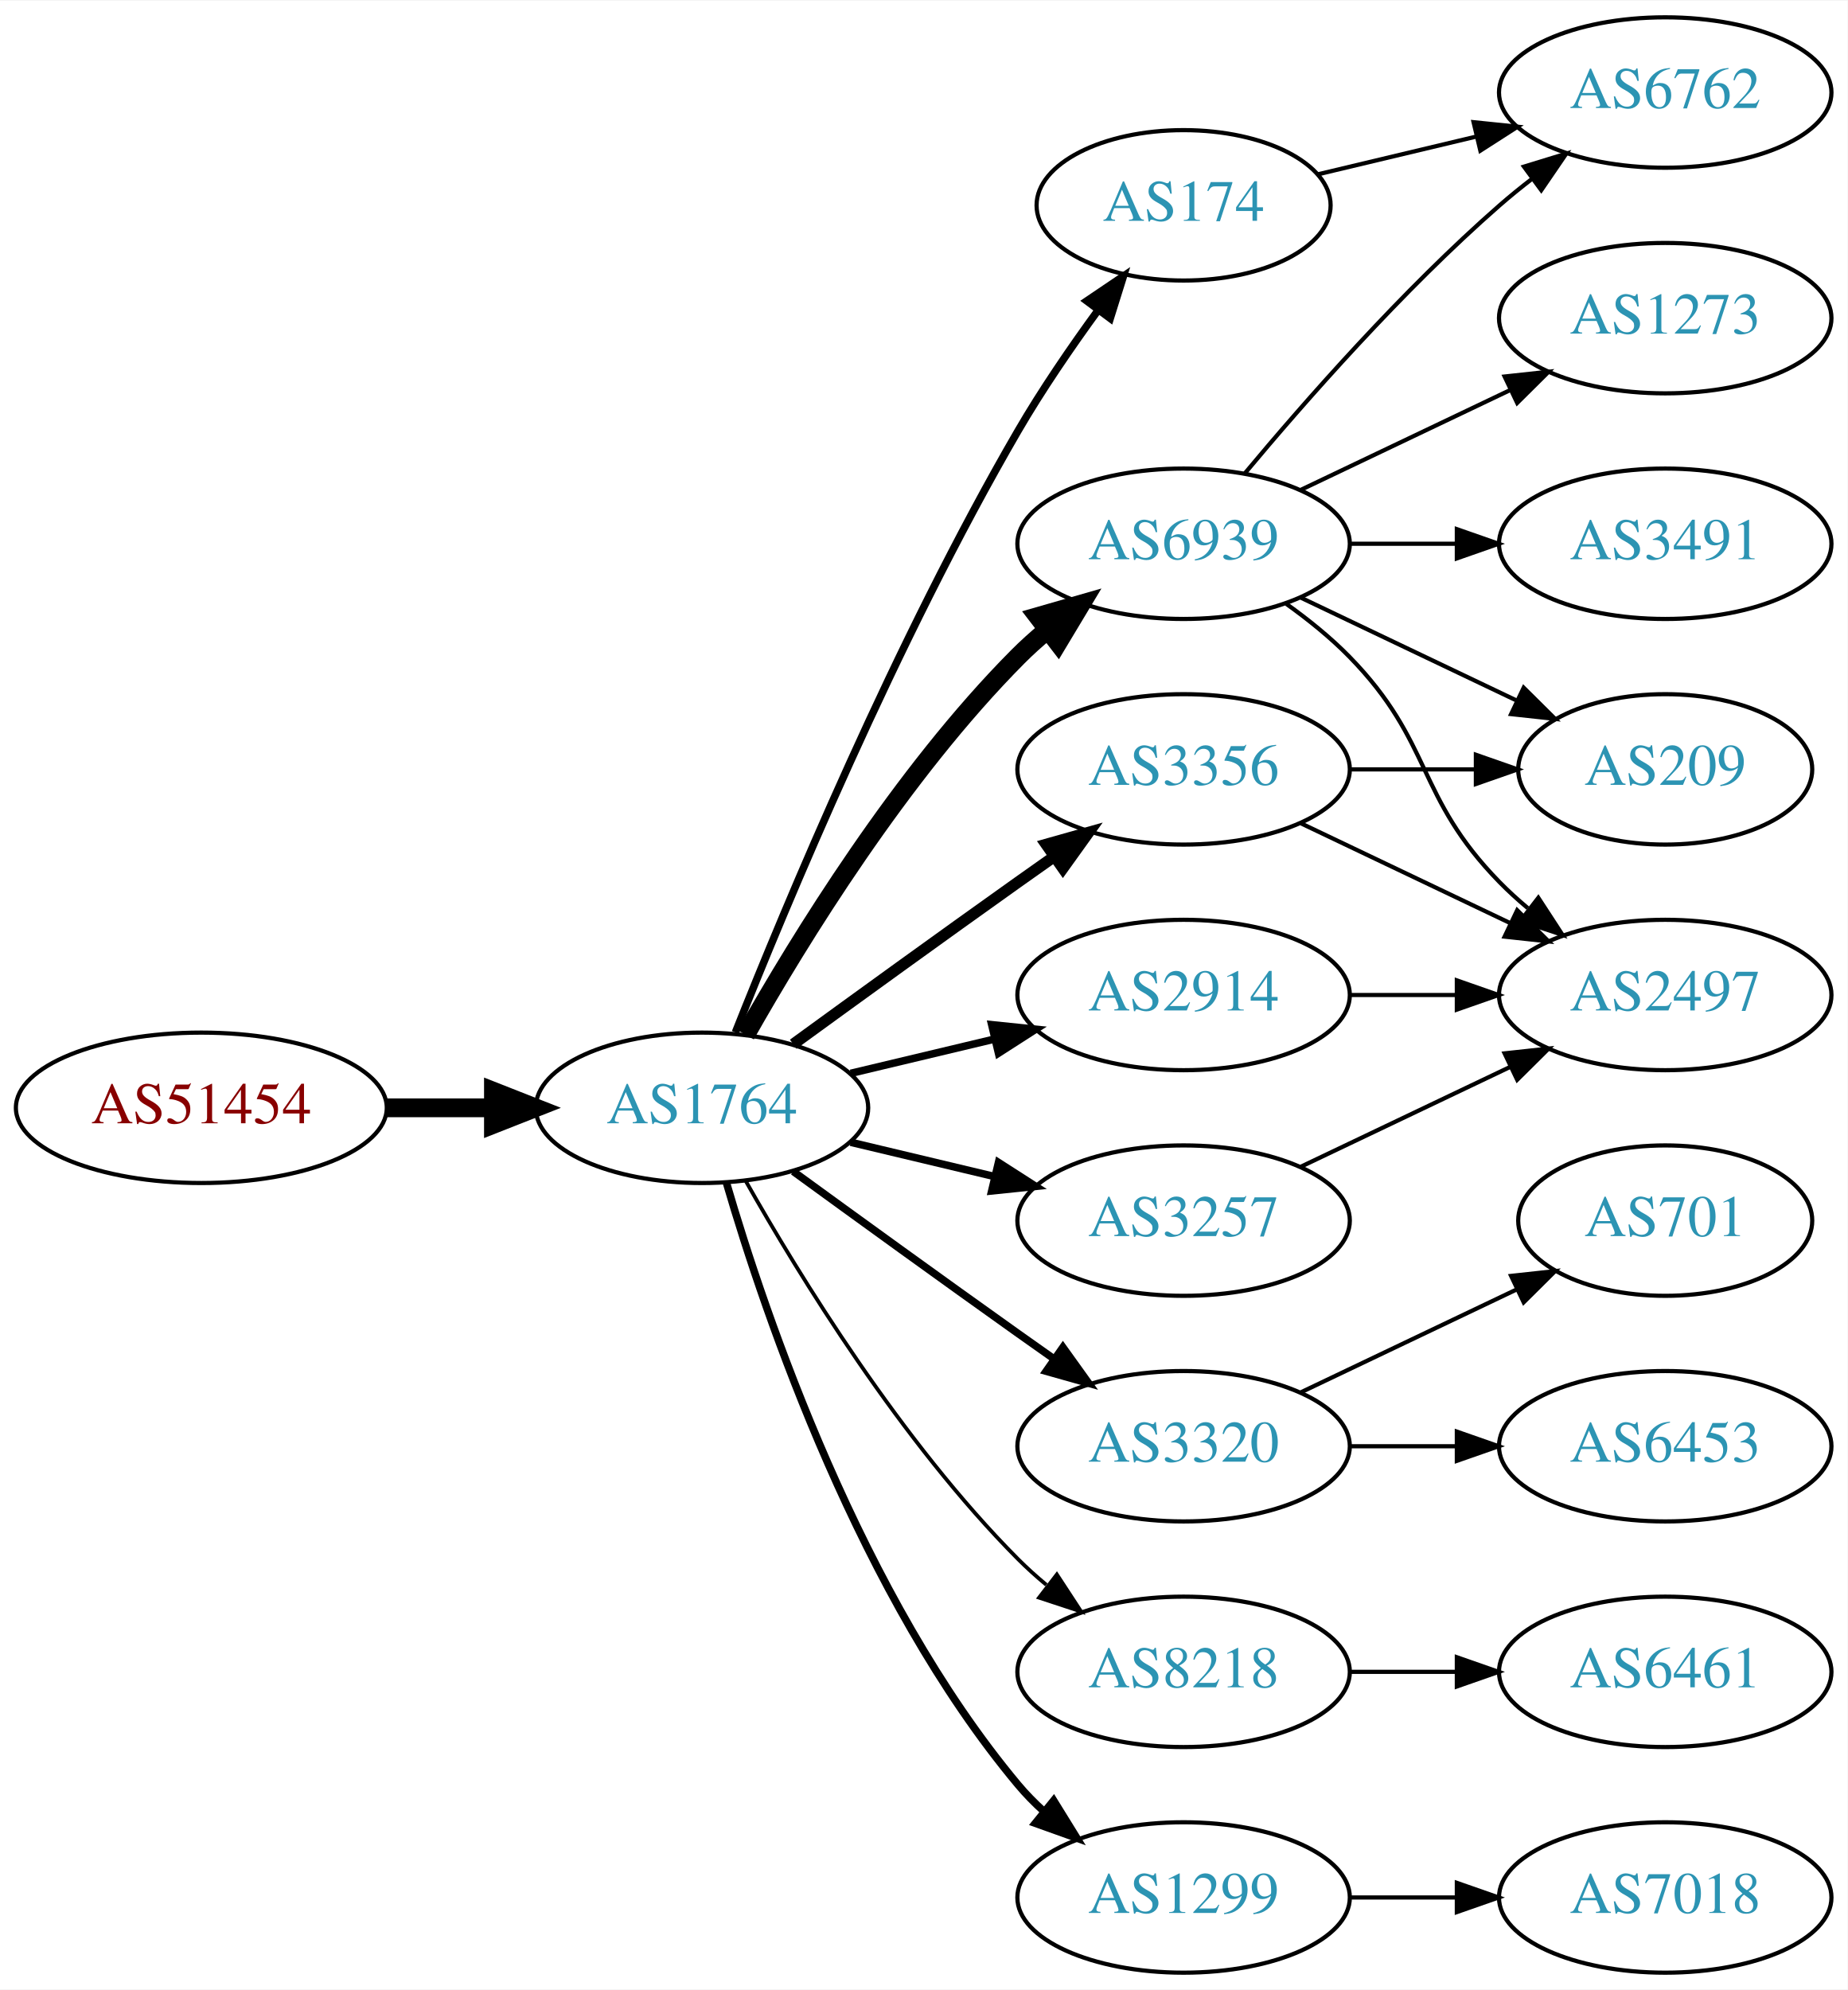
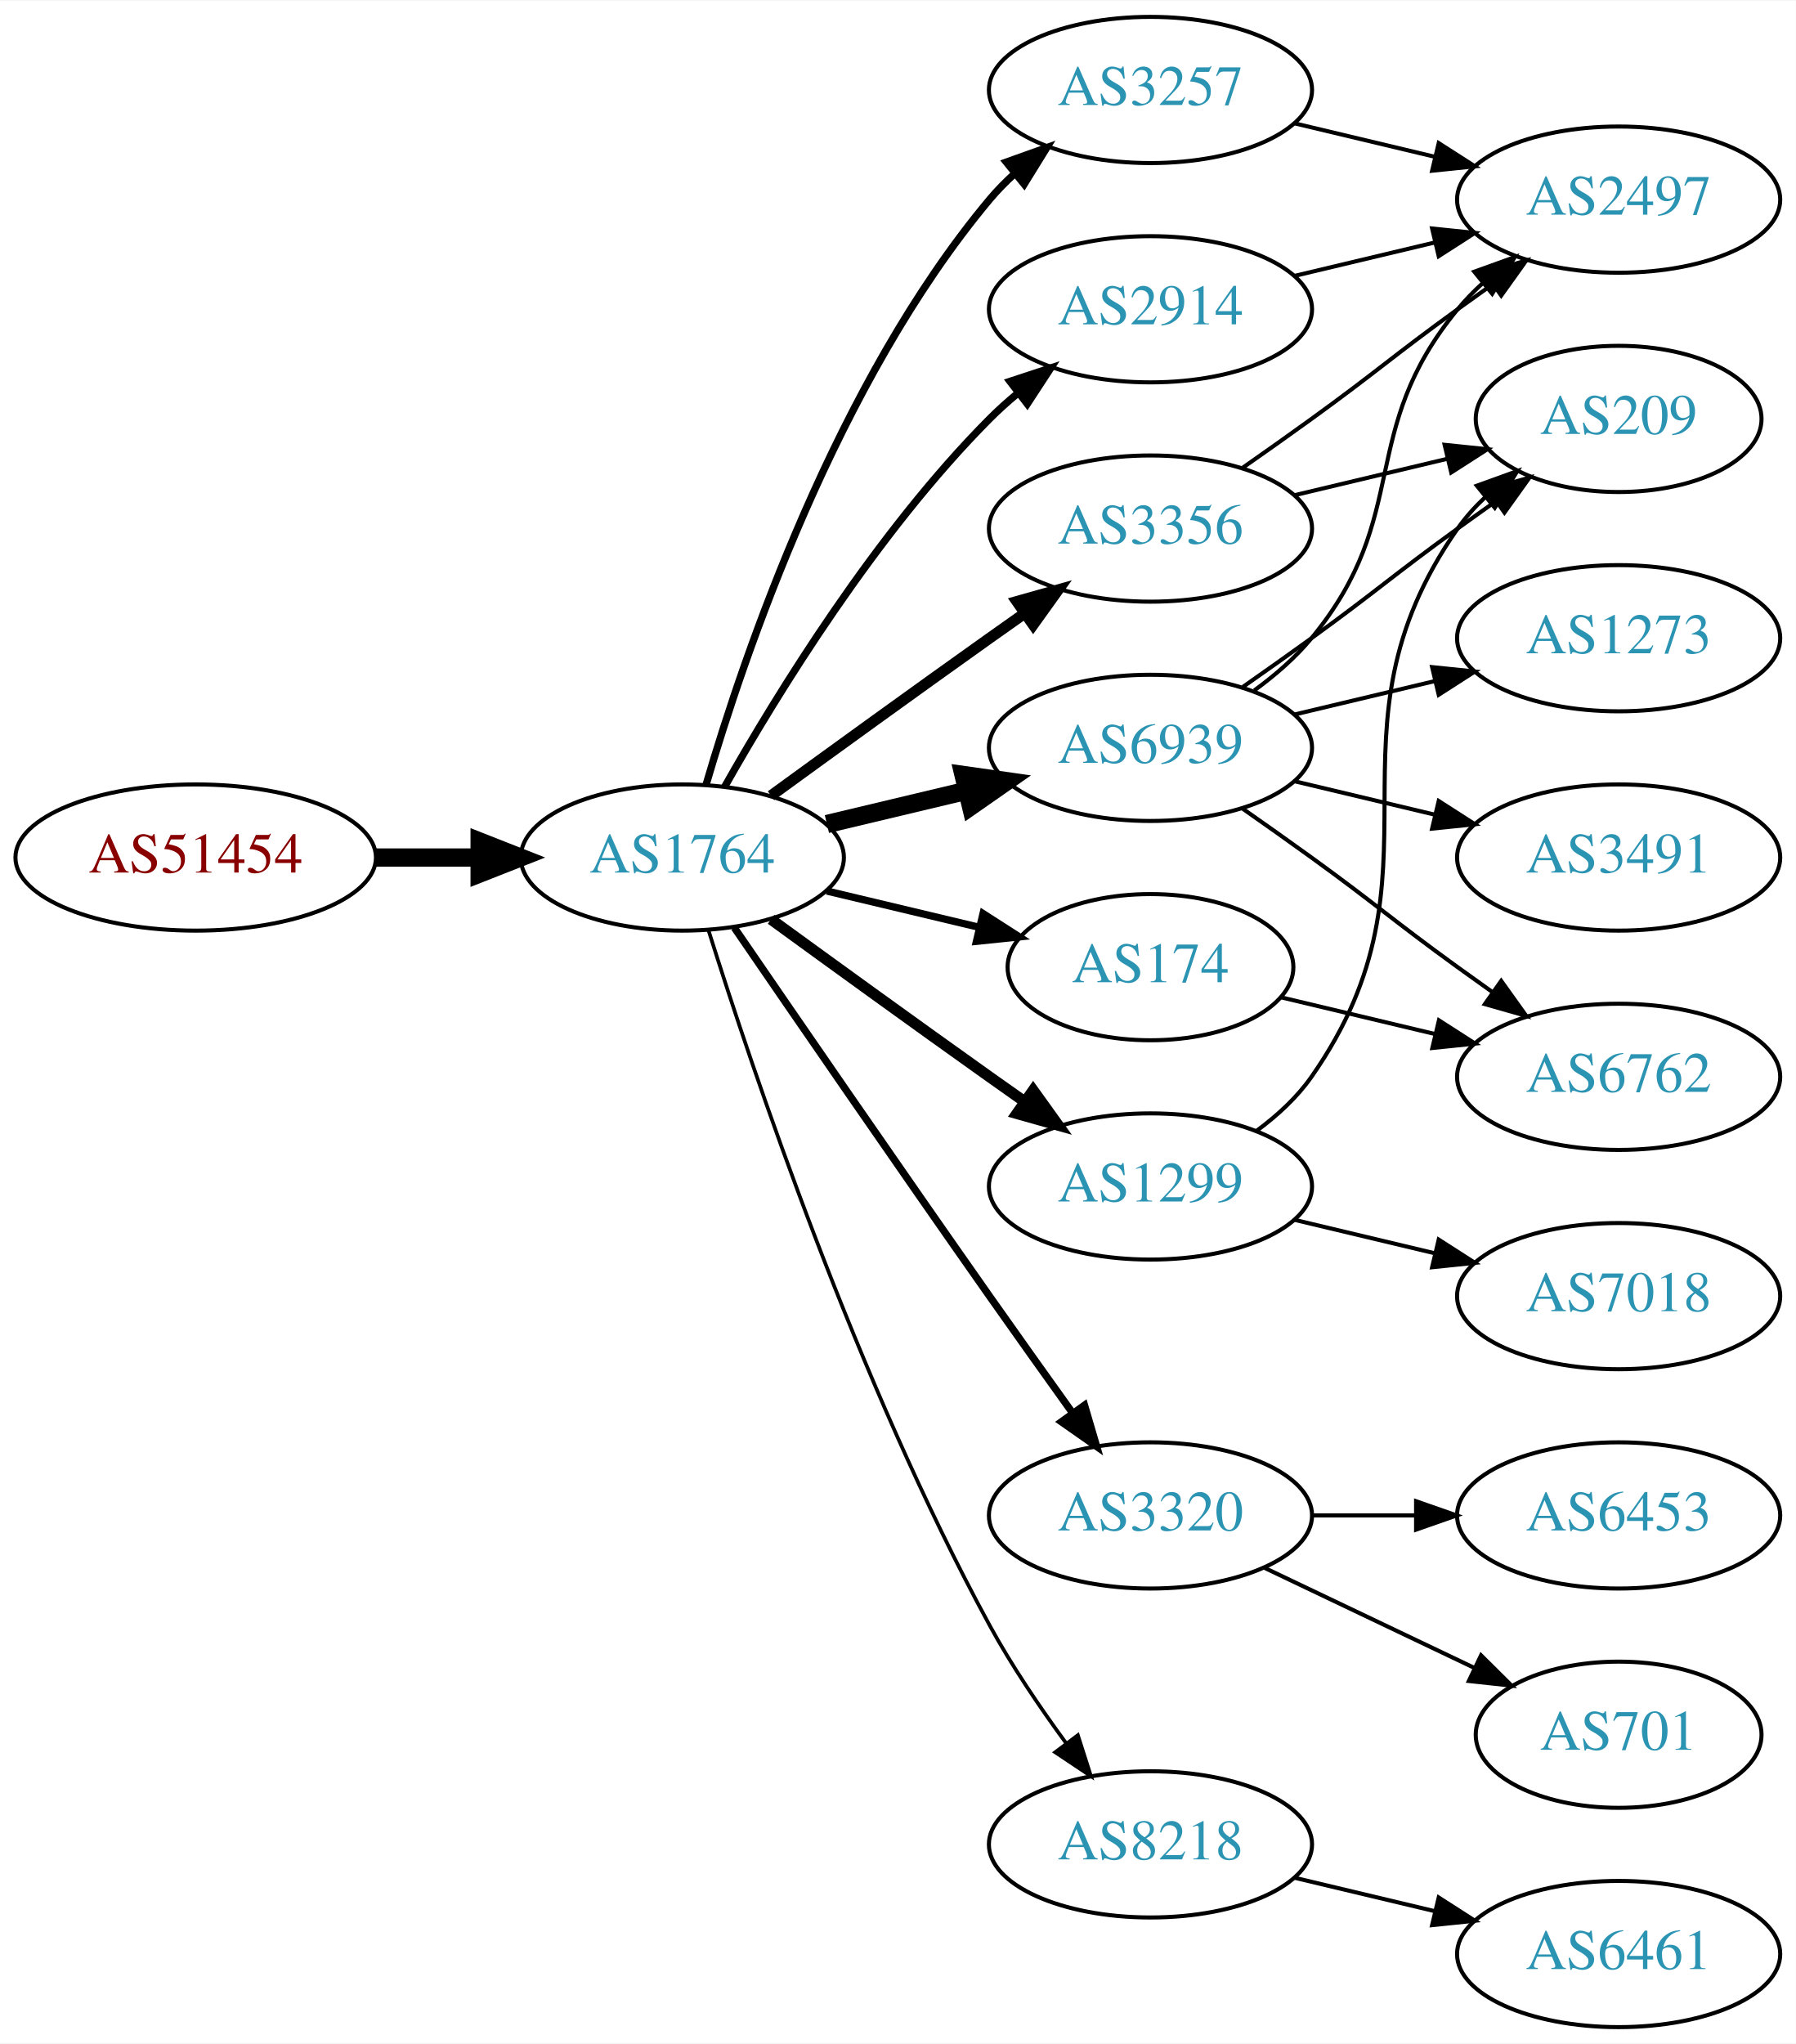
- <svg xmlns="http://www.w3.org/2000/svg" xmlns:xlink="http://www.w3.org/1999/xlink" width="442pt" height="476pt" viewBox="0.00 0.00 442.27 476.00">
-   <g id="graph0" class="graph" transform="scale(1 1) rotate(0) translate(4 472)">
-     <polygon fill="white" stroke="none" points="-4,4 -4,-472 438.271,-472 438.271,4 -4,4" />
+ <svg xmlns="http://www.w3.org/2000/svg" xmlns:xlink="http://www.w3.org/1999/xlink" width="442pt" height="503pt" viewBox="0.00 0.00 442.27 503.00">
+   <g id="graph0" class="graph" transform="scale(1 1) rotate(0) translate(4 499)">
+     <polygon fill="white" stroke="none" points="-4,4 -4,-499 438.271,-499 438.271,4 -4,4" />
    <g id="node1" class="node">
      <g id="a_node1">
        <a xlink:href="/asn/51454" xlink:title="AS51454 ~ CRIF GmbH [AT]">
-           <ellipse fill="#ffffff" stroke="black" cx="44.196" cy="-207" rx="44.393" ry="18" />
-           <text text-anchor="middle" x="44.196" y="-203.3" font-family="Times,serif" font-size="14.00" fill="#880000">AS51454</text>
+           <ellipse fill="#ffffff" stroke="black" cx="44.196" cy="-288" rx="44.393" ry="18" />
+           <text text-anchor="middle" x="44.196" y="-284.3" font-family="Times,serif" font-size="14.00" fill="#880000">AS51454</text>
        </a>
      </g>
    </g>
    <g id="node2" class="node">
      <g id="a_node2">
        <a xlink:href="/asn/1764" xlink:title="AS1764 ~ NEXTLAYER-AS [AT]">
-           <ellipse fill="#ffffff" stroke="black" cx="164.039" cy="-207" rx="39.794" ry="18" />
-           <text text-anchor="middle" x="164.039" y="-203.3" font-family="Times,serif" font-size="14.00" fill="#2c94b3">AS1764</text>
+           <ellipse fill="#ffffff" stroke="black" cx="164.039" cy="-288" rx="39.794" ry="18" />
+           <text text-anchor="middle" x="164.039" y="-284.3" font-family="Times,serif" font-size="14.00" fill="#2c94b3">AS1764</text>
        </a>
      </g>
    </g>
    <g id="edge1" class="edge">
-       <path fill="none" stroke="black" stroke-width="4.5" d="M88.407,-207C96.72,-207 105.482,-207 113.965,-207" />
-       <polygon fill="black" stroke="black" stroke-width="4.5" points="114.123,-210.938 124.123,-207 114.123,-203.063 114.123,-210.938" />
+       <path fill="none" stroke="black" stroke-width="4.5" d="M88.407,-288C96.72,-288 105.482,-288 113.965,-288" />
+       <polygon fill="black" stroke="black" stroke-width="4.5" points="114.123,-291.938 124.123,-288 114.123,-284.063 114.123,-291.938" />
    </g>
    <g id="node3" class="node">
      <g id="a_node3">
-         <a xlink:href="/asn/6939" xlink:title="AS6939 ~ Hurricane Electric LLC [US]">
-           <ellipse fill="#ffffff" stroke="black" cx="279.332" cy="-342" rx="39.794" ry="18" />
-           <text text-anchor="middle" x="279.332" y="-338.3" font-family="Times,serif" font-size="14.00" fill="#2c94b3">AS6939</text>
+         <a xlink:href="/asn/3257" xlink:title="AS3257 ~ GTT [DE]">
+           <ellipse fill="#ffffff" stroke="black" cx="279.332" cy="-477" rx="39.794" ry="18" />
+           <text text-anchor="middle" x="279.332" y="-473.3" font-family="Times,serif" font-size="14.00" fill="#2c94b3">AS3257</text>
        </a>
      </g>
    </g>
    <g id="edge2" class="edge">
-       <path fill="none" stroke="black" stroke-width="4.5" d="M174.498,-224.49C187.28,-247.096 211.712,-286.886 239.685,-315 241.796,-317.121 244.092,-319.188 246.477,-321.171" />
-       <polygon fill="black" stroke="black" stroke-width="4.5" points="244.463,-324.589 254.793,-327.556 249.259,-318.343 244.463,-324.589" />
+       <path fill="none" stroke="black" stroke-width="1.8" d="M169.913,-306.002C179.227,-337.844 202.043,-404.981 239.685,-450 241.555,-452.237 243.654,-454.374 245.88,-456.396" />
+       <polygon fill="black" stroke="black" stroke-width="1.8" points="243.823,-459.234 253.799,-462.804 248.227,-453.793 243.823,-459.234" />
    </g>
    <g id="node4" class="node">
      <g id="a_node4">
+         <a xlink:href="/asn/3356" xlink:title="AS3356 ~ Level 3 Parent, LLC [US]">
+           <ellipse fill="#ffffff" stroke="black" cx="279.332" cy="-369" rx="39.794" ry="18" />
+           <text text-anchor="middle" x="279.332" y="-365.3" font-family="Times,serif" font-size="14.00" fill="#2c94b3">AS3356</text>
+         </a>
+       </g>
+     </g>
+     <g id="edge3" class="edge">
+       <path fill="none" stroke="black" stroke-width="2.7" d="M185.887,-303.222C200.821,-314.091 221.435,-329.025 239.685,-342 242.506,-344.005 245.449,-346.085 248.397,-348.159" />
+       <polygon fill="black" stroke="black" stroke-width="2.7" points="246.424,-351.05 256.621,-353.926 250.443,-345.319 246.424,-351.05" />
+     </g>
+     <g id="node5" class="node">
+       <g id="a_node5">
+         <a xlink:href="/asn/6939" xlink:title="AS6939 ~ Hurricane Electric LLC [US]">
+           <ellipse fill="#ffffff" stroke="black" cx="279.332" cy="-315" rx="39.794" ry="18" />
+           <text text-anchor="middle" x="279.332" y="-311.3" font-family="Times,serif" font-size="14.00" fill="#2c94b3">AS6939</text>
+         </a>
+       </g>
+     </g>
+     <g id="edge4" class="edge">
+       <path fill="none" stroke="black" stroke-width="4.5" d="M199.646,-296.248C210.517,-298.838 222.671,-301.735 234.114,-304.462" />
+       <polygon fill="black" stroke="black" stroke-width="4.5" points="233.296,-308.315 243.936,-306.803 235.122,-300.654 233.296,-308.315" />
+     </g>
+     <g id="node6" class="node">
+       <g id="a_node6">
+         <a xlink:href="/asn/1299" xlink:title="AS1299 ~ Telia Carrier [EU]">
+           <ellipse fill="#ffffff" stroke="black" cx="279.332" cy="-207" rx="39.794" ry="18" />
+           <text text-anchor="middle" x="279.332" y="-203.3" font-family="Times,serif" font-size="14.00" fill="#2c94b3">AS1299</text>
+         </a>
+       </g>
+     </g>
+     <g id="edge5" class="edge">
+       <path fill="none" stroke="black" stroke-width="2.7" d="M185.887,-272.778C200.821,-261.909 221.435,-246.975 239.685,-234 242.506,-231.995 245.449,-229.915 248.397,-227.841" />
+       <polygon fill="black" stroke="black" stroke-width="2.7" points="250.443,-230.681 256.621,-222.074 246.424,-224.95 250.443,-230.681" />
+     </g>
+     <g id="node7" class="node">
+       <g id="a_node7">
        <a xlink:href="/asn/3320" xlink:title="AS3320 ~ DTAG [DE]">
          <ellipse fill="#ffffff" stroke="black" cx="279.332" cy="-126" rx="39.794" ry="18" />
          <text text-anchor="middle" x="279.332" y="-122.3" font-family="Times,serif" font-size="14.00" fill="#2c94b3">AS3320</text>
        </a>
      </g>
    </g>
-     <g id="edge3" class="edge">
-       <path fill="none" stroke="black" stroke-width="1.8" d="M185.887,-191.778C200.821,-180.909 221.435,-165.975 239.685,-153 242.506,-150.995 245.449,-148.915 248.397,-146.841" />
-       <polygon fill="black" stroke="black" stroke-width="1.8" points="250.443,-149.681 256.621,-141.074 246.424,-143.95 250.443,-149.681" />
-     </g>
-     <g id="node5" class="node">
-       <g id="a_node5">
-         <a xlink:href="/asn/174" xlink:title="AS174 ~ Cogent Communications [US]">
-           <ellipse fill="#ffffff" stroke="black" cx="279.332" cy="-423" rx="35.194" ry="18" />
-           <text text-anchor="middle" x="279.332" y="-419.3" font-family="Times,serif" font-size="14.00" fill="#2c94b3">AS174</text>
-         </a>
-       </g>
-     </g>
-     <g id="edge4" class="edge">
-       <path fill="none" stroke="black" stroke-width="1.8" d="M172.042,-225.051C184.169,-255.57 210.587,-318.933 239.685,-369 245.392,-378.819 252.43,-389.078 258.929,-397.984" />
-       <polygon fill="black" stroke="black" stroke-width="1.8" points="256.155,-400.119 264.934,-406.05 261.77,-395.938 256.155,-400.119" />
-     </g>
-     <g id="node6" class="node">
-       <g id="a_node6">
-         <a xlink:href="/asn/3356" xlink:title="AS3356 ~ Level 3 Parent, LLC [US]">
-           <ellipse fill="#ffffff" stroke="black" cx="279.332" cy="-288" rx="39.794" ry="18" />
-           <text text-anchor="middle" x="279.332" y="-284.3" font-family="Times,serif" font-size="14.00" fill="#2c94b3">AS3356</text>
-         </a>
-       </g>
-     </g>
-     <g id="edge5" class="edge">
-       <path fill="none" stroke="black" stroke-width="2.7" d="M185.887,-222.222C200.821,-233.091 221.435,-248.025 239.685,-261 242.506,-263.005 245.449,-265.085 248.397,-267.159" />
-       <polygon fill="black" stroke="black" stroke-width="2.7" points="246.424,-270.05 256.621,-272.926 250.443,-264.319 246.424,-270.05" />
-     </g>
-     <g id="node7" class="node">
-       <g id="a_node7">
-         <a xlink:href="/asn/8218" xlink:title="AS8218 ~ legacy Neotelecoms [FR]">
-           <ellipse fill="#ffffff" stroke="black" cx="279.332" cy="-72" rx="39.794" ry="18" />
-           <text text-anchor="middle" x="279.332" y="-68.3" font-family="Times,serif" font-size="14.00" fill="#2c94b3">AS8218</text>
-         </a>
-       </g>
-     </g>
    <g id="edge6" class="edge">
-       <path fill="none" stroke="black" stroke-width="0.9" d="M174.498,-189.51C187.28,-166.904 211.712,-127.114 239.685,-99 241.796,-96.879 244.092,-94.812 246.477,-92.829" />
-       <polygon fill="black" stroke="black" stroke-width="0.9" points="248.993,-95.31 254.793,-86.444 244.73,-89.758 248.993,-95.31" />
+       <path fill="none" stroke="black" stroke-width="1.8" d="M176.846,-270.731C191.489,-249.358 217.262,-211.88 239.685,-180 246.32,-170.567 253.67,-160.261 260.164,-151.205" />
+       <polygon fill="black" stroke="black" stroke-width="1.8" points="263.085,-153.138 266.076,-142.974 257.399,-149.054 263.085,-153.138" />
    </g>
    <g id="node8" class="node">
      <g id="a_node8">
-         <a xlink:href="/asn/2914" xlink:title="AS2914 ~ NTT America, Inc. [US]">
-           <ellipse fill="#ffffff" stroke="black" cx="279.332" cy="-234" rx="39.794" ry="18" />
-           <text text-anchor="middle" x="279.332" y="-230.3" font-family="Times,serif" font-size="14.00" fill="#2c94b3">AS2914</text>
+         <a xlink:href="/asn/174" xlink:title="AS174 ~ Cogent Communications [US]">
+           <ellipse fill="#ffffff" stroke="black" cx="279.332" cy="-261" rx="35.194" ry="18" />
+           <text text-anchor="middle" x="279.332" y="-257.3" font-family="Times,serif" font-size="14.00" fill="#2c94b3">AS174</text>
        </a>
      </g>
    </g>
    <g id="edge7" class="edge">
-       <path fill="none" stroke="black" stroke-width="1.8" d="M199.646,-215.248C210.517,-217.838 222.671,-220.735 234.114,-223.462" />
-       <polygon fill="black" stroke="black" stroke-width="1.8" points="233.397,-226.889 243.936,-225.803 235.02,-220.08 233.397,-226.889" />
+       <path fill="none" stroke="black" stroke-width="1.8" d="M199.646,-279.752C211.44,-276.942 224.745,-273.771 237.013,-270.847" />
+       <polygon fill="black" stroke="black" stroke-width="1.8" points="238.101,-274.186 247.018,-268.463 236.479,-267.376 238.101,-274.186" />
    </g>
    <g id="node9" class="node">
      <g id="a_node9">
-         <a xlink:href="/asn/3257" xlink:title="AS3257 ~ GTT [DE]">
-           <ellipse fill="#ffffff" stroke="black" cx="279.332" cy="-180" rx="39.794" ry="18" />
-           <text text-anchor="middle" x="279.332" y="-176.3" font-family="Times,serif" font-size="14.00" fill="#2c94b3">AS3257</text>
+         <a xlink:href="/asn/2914" xlink:title="AS2914 ~ NTT America, Inc. [US]">
+           <ellipse fill="#ffffff" stroke="black" cx="279.332" cy="-423" rx="39.794" ry="18" />
+           <text text-anchor="middle" x="279.332" y="-419.3" font-family="Times,serif" font-size="14.00" fill="#2c94b3">AS2914</text>
        </a>
      </g>
    </g>
    <g id="edge8" class="edge">
-       <path fill="none" stroke="black" stroke-width="1.8" d="M199.646,-198.752C210.517,-196.162 222.671,-193.265 234.114,-190.538" />
-       <polygon fill="black" stroke="black" stroke-width="1.8" points="235.02,-193.92 243.936,-188.197 233.397,-187.111 235.02,-193.92" />
+       <path fill="none" stroke="black" stroke-width="1.8" d="M174.498,-305.49C187.28,-328.096 211.712,-367.886 239.685,-396 241.796,-398.121 244.092,-400.188 246.477,-402.171" />
+       <polygon fill="black" stroke="black" stroke-width="1.8" points="244.73,-405.242 254.793,-408.556 248.993,-399.69 244.73,-405.242" />
    </g>
    <g id="node10" class="node">
      <g id="a_node10">
-         <a xlink:href="/asn/1299" xlink:title="AS1299 ~ Telia Carrier [EU]">
-           <ellipse fill="#ffffff" stroke="black" cx="279.332" cy="-18" rx="39.794" ry="18" />
-           <text text-anchor="middle" x="279.332" y="-14.3" font-family="Times,serif" font-size="14.00" fill="#2c94b3">AS1299</text>
+         <a xlink:href="/asn/8218" xlink:title="AS8218 ~ legacy Neotelecoms [FR]">
+           <ellipse fill="#ffffff" stroke="black" cx="279.332" cy="-45" rx="39.794" ry="18" />
+           <text text-anchor="middle" x="279.332" y="-41.3" font-family="Times,serif" font-size="14.00" fill="#2c94b3">AS8218</text>
        </a>
      </g>
    </g>
    <g id="edge9" class="edge">
-       <path fill="none" stroke="black" stroke-width="1.8" d="M169.913,-188.998C179.227,-157.156 202.043,-90.019 239.685,-45 241.555,-42.763 243.654,-40.626 245.88,-38.604" />
-       <polygon fill="black" stroke="black" stroke-width="1.8" points="248.227,-41.208 253.799,-32.196 243.823,-35.766 248.227,-41.208" />
+       <path fill="none" stroke="black" stroke-width="0.9" d="M170.46,-270.159C181.231,-235.854 207.122,-158.797 239.685,-99 245.117,-89.026 252.091,-78.731 258.617,-69.84" />
+       <polygon fill="black" stroke="black" stroke-width="0.9" points="261.45,-71.895 264.67,-61.802 255.858,-67.684 261.45,-71.895" />
    </g>
    <g id="node11" class="node">
      <g id="a_node11">
-         <a xlink:href="/asn/3491" xlink:title="AS3491 ~ PCCW Global, Inc. [US]">
-           <ellipse fill="#ffffff" stroke="black" cx="394.625" cy="-342" rx="39.794" ry="18" />
-           <text text-anchor="middle" x="394.625" y="-338.3" font-family="Times,serif" font-size="14.00" fill="#2c94b3">AS3491</text>
-         </a>
-       </g>
+         <a xlink:href="/asn/2497" xlink:title="AS2497 ~ Internet Initiative Japan Inc. [JP]">
+           <ellipse fill="#ffffff" stroke="black" cx="394.625" cy="-450" rx="39.794" ry="18" />
+           <text text-anchor="middle" x="394.625" y="-446.3" font-family="Times,serif" font-size="14.00" fill="#2c94b3">AS2497</text>
+         </a>
+       </g>
+     </g>
+     <g id="edge22" class="edge">
+       <path fill="none" stroke="black" d="M314.939,-468.752C325.81,-466.162 337.964,-463.265 349.407,-460.538" />
+       <polygon fill="black" stroke="black" points="350.313,-463.92 359.229,-458.197 348.69,-457.111 350.313,-463.92" />
    </g>
    <g id="edge10" class="edge">
-       <path fill="none" stroke="black" d="M319.004,-342C327.207,-342 335.971,-342 344.503,-342" />
-       <polygon fill="black" stroke="black" points="344.742,-345.5 354.742,-342 344.742,-338.5 344.742,-345.5" />
+       <path fill="none" stroke="black" d="M302.089,-384.009C307.623,-387.879 313.542,-392.064 318.978,-396 335.178,-407.729 338.778,-411.271 354.978,-423 357.781,-425.029 360.712,-427.125 363.653,-429.21" />
+       <polygon fill="black" stroke="black" points="361.675,-432.097 371.868,-434.991 365.704,-426.373 361.675,-432.097" />
    </g>
    <g id="node12" class="node">
      <g id="a_node12">
        <a xlink:href="/asn/209" xlink:title="AS209 ~ CenturyLink Communications, LLC [US]">
-           <ellipse fill="#ffffff" stroke="black" cx="394.625" cy="-288" rx="35.194" ry="18" />
-           <text text-anchor="middle" x="394.625" y="-284.3" font-family="Times,serif" font-size="14.00" fill="#2c94b3">AS209</text>
+           <ellipse fill="#ffffff" stroke="black" cx="394.625" cy="-396" rx="35.194" ry="18" />
+           <text text-anchor="middle" x="394.625" y="-392.3" font-family="Times,serif" font-size="14.00" fill="#2c94b3">AS209</text>
        </a>
      </g>
    </g>
    <g id="edge11" class="edge">
-       <path fill="none" stroke="black" d="M307.468,-329.066C322.9,-321.71 342.385,-312.423 358.92,-304.541" />
-       <polygon fill="black" stroke="black" points="360.741,-307.551 368.262,-300.089 357.729,-301.232 360.741,-307.551" />
+       <path fill="none" stroke="black" d="M314.939,-377.248C326.733,-380.058 340.038,-383.229 352.306,-386.153" />
+       <polygon fill="black" stroke="black" points="351.772,-389.624 362.311,-388.537 353.394,-382.814 351.772,-389.624" />
+     </g>
+     <g id="edge12" class="edge">
+       <path fill="none" stroke="black" d="M304.912,-329.156C310.007,-332.872 315.02,-337.201 318.978,-342 344.043,-372.394 329.913,-392.606 354.978,-423 356.833,-425.25 358.92,-427.396 361.139,-429.424" />
+       <polygon fill="black" stroke="black" points="359.075,-432.256 369.044,-435.844 363.488,-426.823 359.075,-432.256" />
+     </g>
+     <g id="edge14" class="edge">
+       <path fill="none" stroke="black" d="M302.089,-330.009C307.623,-333.879 313.542,-338.064 318.978,-342 335.178,-353.729 338.778,-357.271 354.978,-369 358.007,-371.193 361.186,-373.463 364.364,-375.713" />
+       <polygon fill="black" stroke="black" points="362.481,-378.667 372.675,-381.555 366.506,-372.941 362.481,-378.667" />
    </g>
    <g id="node13" class="node">
      <g id="a_node13">
        <a xlink:href="/asn/6762" xlink:title="AS6762 ~ TELECOM ITALIA SPARKLE S.p.A. [IT]">
-           <ellipse fill="#ffffff" stroke="black" cx="394.625" cy="-450" rx="39.794" ry="18" />
-           <text text-anchor="middle" x="394.625" y="-446.3" font-family="Times,serif" font-size="14.00" fill="#2c94b3">AS6762</text>
-         </a>
-       </g>
-     </g>
-     <g id="edge12" class="edge">
-       <path fill="none" stroke="black" d="M293.962,-358.817C308.244,-375.929 331.791,-402.745 354.978,-423 357.444,-425.154 360.082,-427.294 362.78,-429.372" />
-       <polygon fill="black" stroke="black" points="360.805,-432.264 370.934,-435.37 364.953,-426.625 360.805,-432.264" />
+           <ellipse fill="#ffffff" stroke="black" cx="394.625" cy="-234" rx="39.794" ry="18" />
+           <text text-anchor="middle" x="394.625" y="-230.3" font-family="Times,serif" font-size="14.00" fill="#2c94b3">AS6762</text>
+         </a>
+       </g>
+     </g>
+     <g id="edge13" class="edge">
+       <path fill="none" stroke="black" d="M302.089,-299.991C307.623,-296.121 313.542,-291.936 318.978,-288 335.178,-276.271 338.778,-272.729 354.978,-261 357.781,-258.971 360.712,-256.875 363.653,-254.79" />
+       <polygon fill="black" stroke="black" points="365.704,-257.627 371.868,-249.009 361.675,-251.903 365.704,-257.627" />
    </g>
    <g id="node14" class="node">
      <g id="a_node14">
-         <a xlink:href="/asn/2497" xlink:title="AS2497 ~ Internet Initiative Japan Inc. [JP]">
-           <ellipse fill="#ffffff" stroke="black" cx="394.625" cy="-234" rx="39.794" ry="18" />
-           <text text-anchor="middle" x="394.625" y="-230.3" font-family="Times,serif" font-size="14.00" fill="#2c94b3">AS2497</text>
-         </a>
-       </g>
-     </g>
-     <g id="edge13" class="edge">
-       <path fill="none" stroke="black" d="M303.926,-327.611C309.182,-323.852 314.513,-319.563 318.978,-315 339.151,-294.383 334.806,-281.617 354.978,-261 357.071,-258.861 359.354,-256.782 361.731,-254.79" />
-       <polygon fill="black" stroke="black" points="364.249,-257.268 370.031,-248.389 359.974,-251.725 364.249,-257.268" />
+         <a xlink:href="/asn/1273" xlink:title="AS1273 ~ Vodafone Group PLC [EU]">
+           <ellipse fill="#ffffff" stroke="black" cx="394.625" cy="-342" rx="39.794" ry="18" />
+           <text text-anchor="middle" x="394.625" y="-338.3" font-family="Times,serif" font-size="14.00" fill="#2c94b3">AS1273</text>
+         </a>
+       </g>
+     </g>
+     <g id="edge15" class="edge">
+       <path fill="none" stroke="black" d="M314.939,-323.248C325.81,-325.838 337.964,-328.735 349.407,-331.462" />
+       <polygon fill="black" stroke="black" points="348.69,-334.889 359.229,-333.803 350.313,-328.08 348.69,-334.889" />
    </g>
    <g id="node15" class="node">
      <g id="a_node15">
-         <a xlink:href="/asn/1273" xlink:title="AS1273 ~ Vodafone Group PLC [EU]">
-           <ellipse fill="#ffffff" stroke="black" cx="394.625" cy="-396" rx="39.794" ry="18" />
-           <text text-anchor="middle" x="394.625" y="-392.3" font-family="Times,serif" font-size="14.00" fill="#2c94b3">AS1273</text>
-         </a>
-       </g>
-     </g>
-     <g id="edge14" class="edge">
-       <path fill="none" stroke="black" d="M307.468,-354.934C322.462,-362.081 341.283,-371.052 357.506,-378.785" />
-       <polygon fill="black" stroke="black" points="356.177,-382.028 366.71,-383.171 359.188,-375.709 356.177,-382.028" />
+         <a xlink:href="/asn/3491" xlink:title="AS3491 ~ PCCW Global, Inc. [US]">
+           <ellipse fill="#ffffff" stroke="black" cx="394.625" cy="-288" rx="39.794" ry="18" />
+           <text text-anchor="middle" x="394.625" y="-284.3" font-family="Times,serif" font-size="14.00" fill="#2c94b3">AS3491</text>
+         </a>
+       </g>
+     </g>
+     <g id="edge16" class="edge">
+       <path fill="none" stroke="black" d="M314.939,-306.752C325.81,-304.162 337.964,-301.265 349.407,-298.538" />
+       <polygon fill="black" stroke="black" points="350.313,-301.92 359.229,-296.197 348.69,-295.111 350.313,-301.92" />
+     </g>
+     <g id="edge18" class="edge">
+       <path fill="none" stroke="black" d="M305.491,-220.716C310.555,-224.455 315.411,-228.904 318.978,-234 354.592,-284.869 319.365,-318.131 354.978,-369 356.903,-371.749 359.202,-374.31 361.707,-376.673" />
+       <polygon fill="black" stroke="black" points="359.704,-379.555 369.668,-383.156 364.124,-374.127 359.704,-379.555" />
    </g>
    <g id="node16" class="node">
      <g id="a_node16">
+         <a xlink:href="/asn/7018" xlink:title="AS7018 ~ AT&amp;T Services, Inc. [US]">
+           <ellipse fill="#ffffff" stroke="black" cx="394.625" cy="-180" rx="39.794" ry="18" />
+           <text text-anchor="middle" x="394.625" y="-176.3" font-family="Times,serif" font-size="14.00" fill="#2c94b3">AS7018</text>
+         </a>
+       </g>
+     </g>
+     <g id="edge17" class="edge">
+       <path fill="none" stroke="black" d="M314.939,-198.752C325.81,-196.162 337.964,-193.265 349.407,-190.538" />
+       <polygon fill="black" stroke="black" points="350.313,-193.92 359.229,-188.197 348.69,-187.111 350.313,-193.92" />
+     </g>
+     <g id="node17" class="node">
+       <g id="a_node17">
+         <a xlink:href="/asn/701" xlink:title="AS701 ~ UUNET [US]">
+           <ellipse fill="#ffffff" stroke="black" cx="394.625" cy="-72" rx="35.194" ry="18" />
+           <text text-anchor="middle" x="394.625" y="-68.3" font-family="Times,serif" font-size="14.00" fill="#2c94b3">AS701</text>
+         </a>
+       </g>
+     </g>
+     <g id="edge19" class="edge">
+       <path fill="none" stroke="black" d="M307.468,-113.066C322.9,-105.71 342.385,-96.423 358.92,-88.541" />
+       <polygon fill="black" stroke="black" points="360.741,-91.551 368.262,-84.089 357.729,-85.232 360.741,-91.551" />
+     </g>
+     <g id="node18" class="node">
+       <g id="a_node18">
        <a xlink:href="/asn/6453" xlink:title="AS6453 ~ TATA COMMUNICATIONS (AMERICA) INC [US]">
          <ellipse fill="#ffffff" stroke="black" cx="394.625" cy="-126" rx="39.794" ry="18" />
          <text text-anchor="middle" x="394.625" y="-122.3" font-family="Times,serif" font-size="14.00" fill="#2c94b3">AS6453</text>
        </a>
      </g>
    </g>
-     <g id="edge15" class="edge">
+     <g id="edge20" class="edge">
      <path fill="none" stroke="black" d="M319.004,-126C327.207,-126 335.971,-126 344.503,-126" />
      <polygon fill="black" stroke="black" points="344.742,-129.5 354.742,-126 344.742,-122.5 344.742,-129.5" />
    </g>
-     <g id="node17" class="node">
-       <g id="a_node17">
-         <a xlink:href="/asn/701" xlink:title="AS701 ~ UUNET [US]">
-           <ellipse fill="#ffffff" stroke="black" cx="394.625" cy="-180" rx="35.194" ry="18" />
-           <text text-anchor="middle" x="394.625" y="-176.3" font-family="Times,serif" font-size="14.00" fill="#2c94b3">AS701</text>
-         </a>
-       </g>
-     </g>
-     <g id="edge16" class="edge">
-       <path fill="none" stroke="black" d="M307.468,-138.934C322.9,-146.29 342.385,-155.577 358.92,-163.459" />
-       <polygon fill="black" stroke="black" points="357.729,-166.768 368.262,-167.911 360.741,-160.449 357.729,-166.768" />
+     <g id="edge21" class="edge">
+       <path fill="none" stroke="black" d="M311.589,-253.551C323.269,-250.767 336.765,-247.551 349.394,-244.541" />
+       <polygon fill="black" stroke="black" points="350.37,-247.907 359.286,-242.184 348.747,-241.097 350.37,-247.907" />
    </g>
    <g id="edge23" class="edge">
-       <path fill="none" stroke="black" d="M311.589,-430.449C323.269,-433.233 336.765,-436.449 349.394,-439.459" />
-       <polygon fill="black" stroke="black" points="348.747,-442.903 359.286,-441.816 350.37,-436.093 348.747,-442.903" />
-     </g>
-     <g id="edge18" class="edge">
-       <path fill="none" stroke="black" d="M319.004,-288C328.709,-288 339.2,-288 349.163,-288" />
-       <polygon fill="black" stroke="black" points="349.299,-291.5 359.299,-288 349.299,-284.5 349.299,-291.5" />
-     </g>
-     <g id="edge17" class="edge">
-       <path fill="none" stroke="black" d="M307.468,-275.066C322.462,-267.919 341.283,-258.948 357.506,-251.215" />
-       <polygon fill="black" stroke="black" points="359.188,-254.291 366.71,-246.829 356.177,-247.972 359.188,-254.291" />
-     </g>
-     <g id="node18" class="node">
-       <g id="a_node18">
-         <a xlink:href="/asn/6461" xlink:title="AS6461 ~ Zayo Bandwidth [US]">
-           <ellipse fill="#ffffff" stroke="black" cx="394.625" cy="-72" rx="39.794" ry="18" />
-           <text text-anchor="middle" x="394.625" y="-68.3" font-family="Times,serif" font-size="14.00" fill="#2c94b3">AS6461</text>
-         </a>
-       </g>
-     </g>
-     <g id="edge19" class="edge">
-       <path fill="none" stroke="black" d="M319.004,-72C327.207,-72 335.971,-72 344.503,-72" />
-       <polygon fill="black" stroke="black" points="344.742,-75.5 354.742,-72 344.742,-68.5 344.742,-75.5" />
-     </g>
-     <g id="edge20" class="edge">
-       <path fill="none" stroke="black" d="M319.004,-234C327.207,-234 335.971,-234 344.503,-234" />
-       <polygon fill="black" stroke="black" points="344.742,-237.5 354.742,-234 344.742,-230.5 344.742,-237.5" />
-     </g>
-     <g id="edge21" class="edge">
-       <path fill="none" stroke="black" d="M307.468,-192.934C322.462,-200.081 341.283,-209.052 357.506,-216.785" />
-       <polygon fill="black" stroke="black" points="356.177,-220.028 366.71,-221.171 359.188,-213.709 356.177,-220.028" />
+       <path fill="none" stroke="black" d="M314.939,-431.248C325.81,-433.838 337.964,-436.735 349.407,-439.462" />
+       <polygon fill="black" stroke="black" points="348.69,-442.889 359.229,-441.803 350.313,-436.08 348.69,-442.889" />
    </g>
    <g id="node19" class="node">
      <g id="a_node19">
-         <a xlink:href="/asn/7018" xlink:title="AS7018 ~ AT&amp;T Services, Inc. [US]">
+         <a xlink:href="/asn/6461" xlink:title="AS6461 ~ Zayo Bandwidth [US]">
          <ellipse fill="#ffffff" stroke="black" cx="394.625" cy="-18" rx="39.794" ry="18" />
-           <text text-anchor="middle" x="394.625" y="-14.3" font-family="Times,serif" font-size="14.00" fill="#2c94b3">AS7018</text>
-         </a>
-       </g>
-     </g>
-     <g id="edge22" class="edge">
-       <path fill="none" stroke="black" d="M319.004,-18C327.207,-18 335.971,-18 344.503,-18" />
-       <polygon fill="black" stroke="black" points="344.742,-21.5 354.742,-18 344.742,-14.5 344.742,-21.5" />
+           <text text-anchor="middle" x="394.625" y="-14.3" font-family="Times,serif" font-size="14.00" fill="#2c94b3">AS6461</text>
+         </a>
+       </g>
+     </g>
+     <g id="edge24" class="edge">
+       <path fill="none" stroke="black" d="M314.939,-36.752C325.81,-34.162 337.964,-31.265 349.407,-28.538" />
+       <polygon fill="black" stroke="black" points="350.313,-31.92 359.229,-26.197 348.69,-25.111 350.313,-31.92" />
    </g>
  </g>
</svg>
